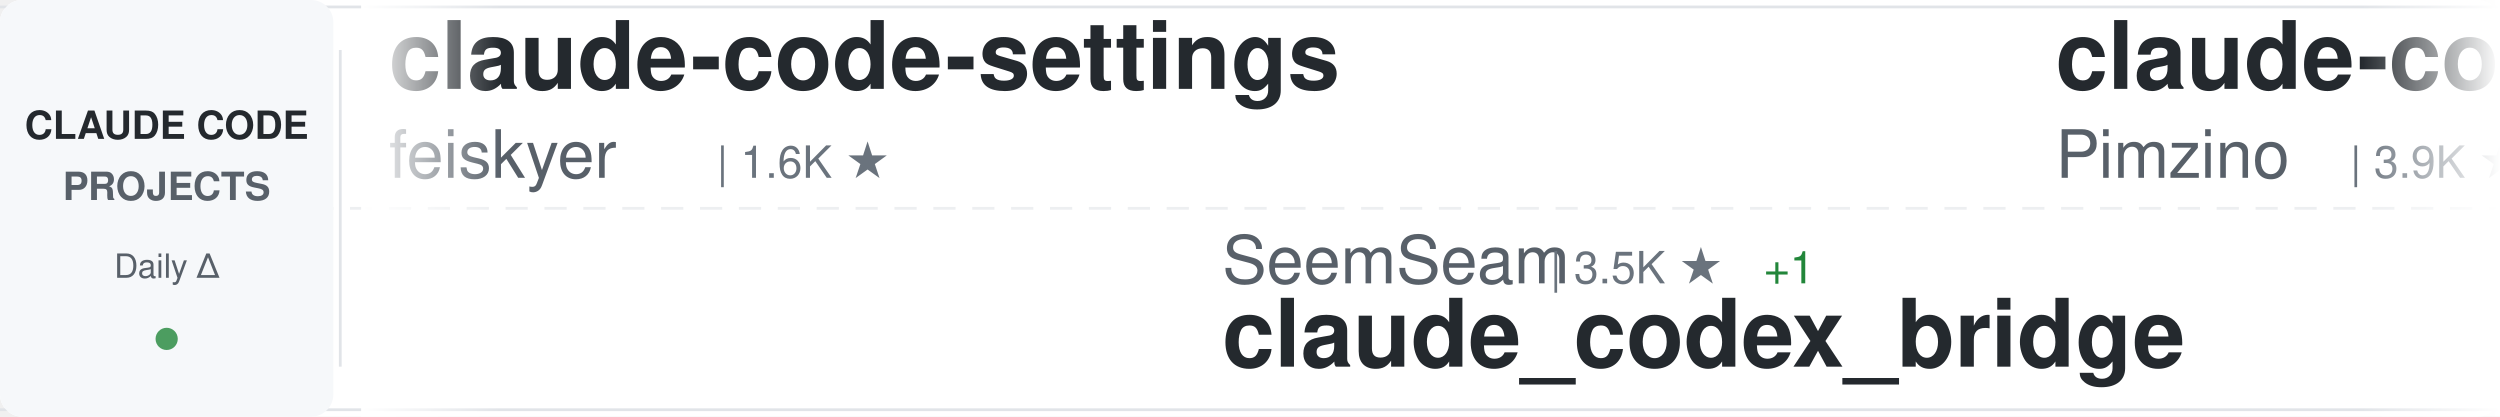
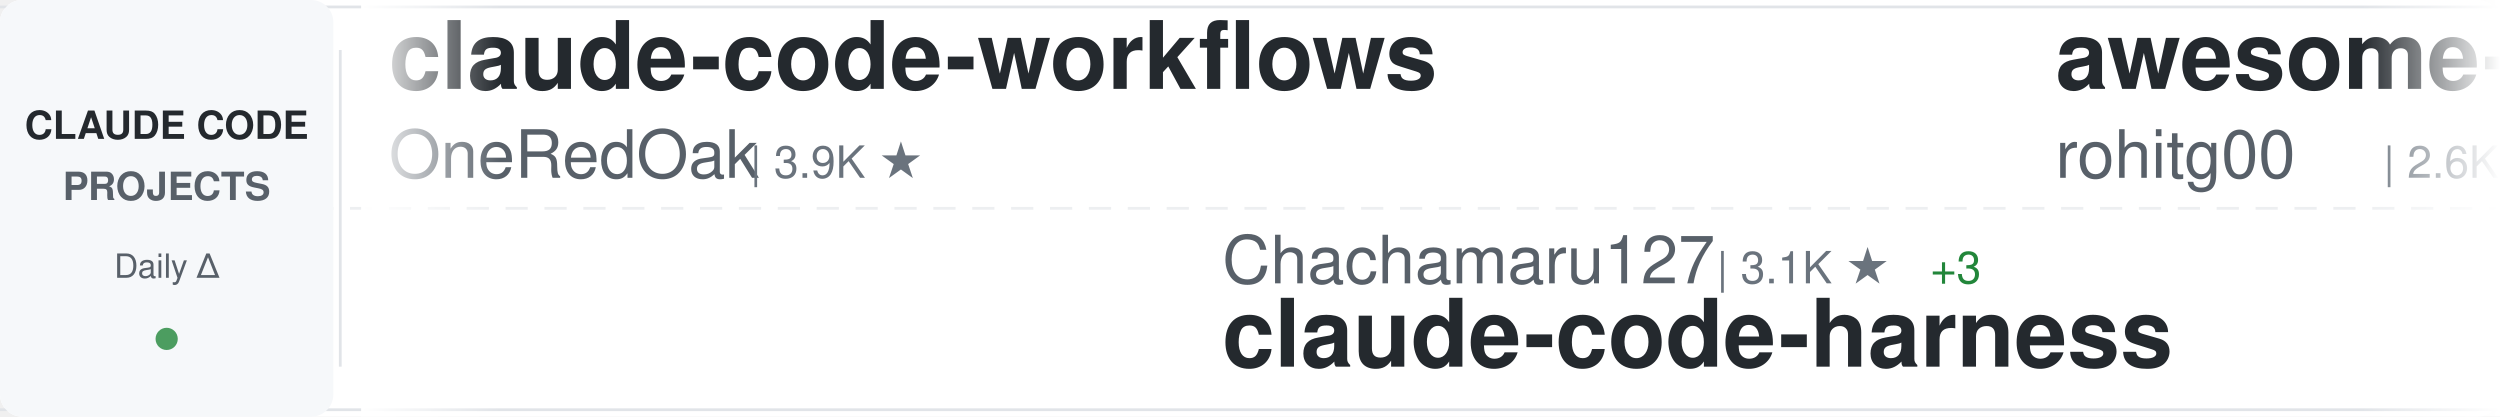
<svg xmlns="http://www.w3.org/2000/svg" width="900" height="150">
  <defs>
    <linearGradient id="awesomeLeftFade" x1="0%" y1="0%" x2="100%" y2="0%">
      <stop offset="0%" style="stop-color:#ffffff;stop-opacity:1" />
      <stop offset="100%" style="stop-color:#ffffff;stop-opacity:0" />
    </linearGradient>
    <linearGradient id="awesomeRightFade" x1="0%" y1="0%" x2="100%" y2="0%">
      <stop offset="0%" style="stop-color:#ffffff;stop-opacity:0" />
      <stop offset="100%" style="stop-color:#ffffff;stop-opacity:1" />
    </linearGradient>
  </defs>
  <rect width="900" height="150" fill="#ffffff" rx="8" />
  <rect x="0" y="2" width="900" height="1" fill="#e1e4e8" />
  <rect x="0" y="147" width="900" height="1" fill="#e1e4e8" />
  <line x1="0" y1="75" x2="900" y2="75" stroke="#e1e4e8" stroke-width="1" stroke-dasharray="8 6" opacity="0.6" />
  <rect x="0" y="0" width="120" height="150" fill="#f6f8fa" rx="8" />
  <text x="60" y="50" font-family="-apple-system, BlinkMacSystemFont, 'Segoe UI', Helvetica, Arial, sans-serif" font-size="14" font-weight="600" fill="#24292e" text-anchor="middle">CLAUDE CODE</text>
  <text x="60" y="72" font-family="-apple-system, BlinkMacSystemFont, 'Segoe UI', Helvetica, Arial, sans-serif" font-size="14" font-weight="600" fill="#586069" text-anchor="middle">PROJECTS</text>
  <text x="60" y="100" font-family="-apple-system, BlinkMacSystemFont, 'Segoe UI', Helvetica, Arial, sans-serif" font-size="12" font-weight="500" fill="#586069" text-anchor="middle">Daily Δ</text>
  <circle cx="60" cy="122" r="4" fill="#22863a" opacity="0.8" />
  <rect x="122" y="18" width="1" height="114" fill="#e1e4e8" />
  <clipPath id="awesomeTickerClip">
    <rect x="130" y="0" width="770" height="150" />
  </clipPath>
  <g clip-path="url(#awesomeTickerClip)">
    <g id="awesomeTickerItems">
      <animateTransform attributeName="transform" attributeType="XML" type="translate" from="0 0" to="-3000 0" dur="54s" repeatCount="indefinite" />
      <g transform="translate(0, 0)">
-         <text x="140" y="32" font-family="-apple-system, BlinkMacSystemFont, 'Segoe UI', Helvetica, Arial, sans-serif" font-size="34" font-weight="600" fill="#24292e">claude-code-settings</text>
-         <text x="140" y="64" font-family="-apple-system, BlinkMacSystemFont, 'Segoe UI', Helvetica, Arial, sans-serif" font-size="24" font-weight="400" fill="#586069">feiskyer</text>
-         <text x="258" y="64" font-family="-apple-system, BlinkMacSystemFont, 'Segoe UI', Helvetica, Arial, sans-serif" font-size="16" font-weight="500" fill="#6a737d">| 1.6K ★</text>
+         <text x="140" y="32" font-family="-apple-system, BlinkMacSystemFont, 'Segoe UI', Helvetica, Arial, sans-serif" font-size="34" font-weight="600" fill="#24292e">claude-code-workflows</text>
+         <text x="140" y="64" font-family="-apple-system, BlinkMacSystemFont, 'Segoe UI', Helvetica, Arial, sans-serif" font-size="24" font-weight="400" fill="#586069">OneRedOak</text>
+         <text x="270" y="64" font-family="-apple-system, BlinkMacSystemFont, 'Segoe UI', Helvetica, Arial, sans-serif" font-size="16" font-weight="500" fill="#6a737d">| 3.9K ★</text>
      </g>
      <g transform="translate(300, 0)">
-         <text x="140" y="102" font-family="-apple-system, BlinkMacSystemFont, 'Segoe UI', Helvetica, Arial, sans-serif" font-size="24" font-weight="400" fill="#586069">SeemSeam</text>
-         <text x="258" y="102" font-family="-apple-system, BlinkMacSystemFont, 'Segoe UI', Helvetica, Arial, sans-serif" font-size="16" font-weight="500" fill="#6a737d">| 3.5K ★</text>
-         <text x="335" y="102" font-family="-apple-system, BlinkMacSystemFont, 'Segoe UI', Helvetica, Arial, sans-serif" font-size="16" font-weight="500" fill="#22863a"> +1</text>
-         <text x="140" y="132" font-family="-apple-system, BlinkMacSystemFont, 'Segoe UI', Helvetica, Arial, sans-serif" font-size="34" font-weight="600" fill="#24292e">claude_codex_bridge</text>
+         <text x="140" y="102" font-family="-apple-system, BlinkMacSystemFont, 'Segoe UI', Helvetica, Arial, sans-serif" font-size="24" font-weight="400" fill="#586069">Chachamaru127</text>
+         <text x="318" y="102" font-family="-apple-system, BlinkMacSystemFont, 'Segoe UI', Helvetica, Arial, sans-serif" font-size="16" font-weight="500" fill="#6a737d">| 3.1K ★</text>
+         <text x="395" y="102" font-family="-apple-system, BlinkMacSystemFont, 'Segoe UI', Helvetica, Arial, sans-serif" font-size="16" font-weight="500" fill="#22863a"> +3</text>
+         <text x="140" y="132" font-family="-apple-system, BlinkMacSystemFont, 'Segoe UI', Helvetica, Arial, sans-serif" font-size="34" font-weight="600" fill="#24292e">claude-code-harness</text>
      </g>
      <g transform="translate(600, 0)">
-         <text x="140" y="32" font-family="-apple-system, BlinkMacSystemFont, 'Segoe UI', Helvetica, Arial, sans-serif" font-size="34" font-weight="600" fill="#24292e">claude-code-spec-workflo...</text>
-         <text x="140" y="64" font-family="-apple-system, BlinkMacSystemFont, 'Segoe UI', Helvetica, Arial, sans-serif" font-size="24" font-weight="400" fill="#586069">Pimzino</text>
-         <text x="246" y="64" font-family="-apple-system, BlinkMacSystemFont, 'Segoe UI', Helvetica, Arial, sans-serif" font-size="16" font-weight="500" fill="#6a737d">| 3.9K ★</text>
-         <text x="323" y="64" font-family="-apple-system, BlinkMacSystemFont, 'Segoe UI', Helvetica, Arial, sans-serif" font-size="16" font-weight="500" fill="#cb2431"> -1</text>
+         <text x="140" y="32" font-family="-apple-system, BlinkMacSystemFont, 'Segoe UI', Helvetica, Arial, sans-serif" font-size="34" font-weight="600" fill="#24292e">awesome-claude-code-tool...</text>
+         <text x="140" y="64" font-family="-apple-system, BlinkMacSystemFont, 'Segoe UI', Helvetica, Arial, sans-serif" font-size="24" font-weight="400" fill="#586069">rohitg00</text>
+         <text x="258" y="64" font-family="-apple-system, BlinkMacSystemFont, 'Segoe UI', Helvetica, Arial, sans-serif" font-size="16" font-weight="500" fill="#6a737d">| 2.6K ★</text>
+         <text x="335" y="64" font-family="-apple-system, BlinkMacSystemFont, 'Segoe UI', Helvetica, Arial, sans-serif" font-size="16" font-weight="500" fill="#22863a"> +1</text>
      </g>
      <g transform="translate(900, 0)">
-         <text x="140" y="102" font-family="-apple-system, BlinkMacSystemFont, 'Segoe UI', Helvetica, Arial, sans-serif" font-size="24" font-weight="400" fill="#586069">ochamber</text>
-         <text x="258" y="102" font-family="-apple-system, BlinkMacSystemFont, 'Segoe UI', Helvetica, Arial, sans-serif" font-size="16" font-weight="500" fill="#6a737d">| 1 ★</text>
-         <text x="140" y="132" font-family="-apple-system, BlinkMacSystemFont, 'Segoe UI', Helvetica, Arial, sans-serif" font-size="34" font-weight="600" fill="#24292e">claude-code</text>
+         <text x="140" y="102" font-family="-apple-system, BlinkMacSystemFont, 'Segoe UI', Helvetica, Arial, sans-serif" font-size="24" font-weight="400" fill="#586069">krusemediallc</text>
+         <text x="318" y="102" font-family="-apple-system, BlinkMacSystemFont, 'Segoe UI', Helvetica, Arial, sans-serif" font-size="16" font-weight="500" fill="#6a737d">| 1.5K ★</text>
+         <text x="140" y="132" font-family="-apple-system, BlinkMacSystemFont, 'Segoe UI', Helvetica, Arial, sans-serif" font-size="34" font-weight="600" fill="#24292e">arcads-claude-code</text>
      </g>
      <g transform="translate(1200, 0)">
-         <text x="140" y="32" font-family="-apple-system, BlinkMacSystemFont, 'Segoe UI', Helvetica, Arial, sans-serif" font-size="34" font-weight="600" fill="#24292e">Claude-Code</text>
-         <text x="140" y="64" font-family="-apple-system, BlinkMacSystemFont, 'Segoe UI', Helvetica, Arial, sans-serif" font-size="24" font-weight="400" fill="#586069">OrcaWhisper</text>
-         <text x="294" y="64" font-family="-apple-system, BlinkMacSystemFont, 'Segoe UI', Helvetica, Arial, sans-serif" font-size="16" font-weight="500" fill="#6a737d">| 94 ★</text>
+         <text x="140" y="32" font-family="-apple-system, BlinkMacSystemFont, 'Segoe UI', Helvetica, Arial, sans-serif" font-size="34" font-weight="600" fill="#24292e">ECC</text>
+         <text x="140" y="64" font-family="-apple-system, BlinkMacSystemFont, 'Segoe UI', Helvetica, Arial, sans-serif" font-size="24" font-weight="400" fill="#586069">affaan-m</text>
+         <text x="258" y="64" font-family="-apple-system, BlinkMacSystemFont, 'Segoe UI', Helvetica, Arial, sans-serif" font-size="16" font-weight="500" fill="#6a737d">| 253.6K ★</text>
+         <text x="353" y="64" font-family="-apple-system, BlinkMacSystemFont, 'Segoe UI', Helvetica, Arial, sans-serif" font-size="16" font-weight="500" fill="#22863a"> +541</text>
      </g>
      <g transform="translate(1500, 0)">
-         <text x="140" y="102" font-family="-apple-system, BlinkMacSystemFont, 'Segoe UI', Helvetica, Arial, sans-serif" font-size="24" font-weight="400" fill="#586069">pedrohcgs</text>
-         <text x="270" y="102" font-family="-apple-system, BlinkMacSystemFont, 'Segoe UI', Helvetica, Arial, sans-serif" font-size="16" font-weight="500" fill="#6a737d">| 1.6K ★</text>
-         <text x="140" y="132" font-family="-apple-system, BlinkMacSystemFont, 'Segoe UI', Helvetica, Arial, sans-serif" font-size="34" font-weight="600" fill="#24292e">claude-code-my-workflow</text>
+         <text x="140" y="102" font-family="-apple-system, BlinkMacSystemFont, 'Segoe UI', Helvetica, Arial, sans-serif" font-size="24" font-weight="400" fill="#586069">frankbria</text>
+         <text x="270" y="102" font-family="-apple-system, BlinkMacSystemFont, 'Segoe UI', Helvetica, Arial, sans-serif" font-size="16" font-weight="500" fill="#6a737d">| 9.6K ★</text>
+         <text x="347" y="102" font-family="-apple-system, BlinkMacSystemFont, 'Segoe UI', Helvetica, Arial, sans-serif" font-size="16" font-weight="500" fill="#cb2431"> -1</text>
+         <text x="140" y="132" font-family="-apple-system, BlinkMacSystemFont, 'Segoe UI', Helvetica, Arial, sans-serif" font-size="34" font-weight="600" fill="#24292e">ralph-claude-code</text>
      </g>
      <g transform="translate(1800, 0)">
-         <text x="140" y="32" font-family="-apple-system, BlinkMacSystemFont, 'Segoe UI', Helvetica, Arial, sans-serif" font-size="34" font-weight="600" fill="#24292e">claude-code-hooks-master...</text>
-         <text x="140" y="64" font-family="-apple-system, BlinkMacSystemFont, 'Segoe UI', Helvetica, Arial, sans-serif" font-size="24" font-weight="400" fill="#586069">disler</text>
-         <text x="234" y="64" font-family="-apple-system, BlinkMacSystemFont, 'Segoe UI', Helvetica, Arial, sans-serif" font-size="16" font-weight="500" fill="#6a737d">| 3.9K ★</text>
+         <text x="140" y="32" font-family="-apple-system, BlinkMacSystemFont, 'Segoe UI', Helvetica, Arial, sans-serif" font-size="34" font-weight="600" fill="#24292e">claude-code-analysis</text>
+         <text x="140" y="64" font-family="-apple-system, BlinkMacSystemFont, 'Segoe UI', Helvetica, Arial, sans-serif" font-size="24" font-weight="400" fill="#586069">liuup</text>
+         <text x="222" y="64" font-family="-apple-system, BlinkMacSystemFont, 'Segoe UI', Helvetica, Arial, sans-serif" font-size="16" font-weight="500" fill="#6a737d">| 3.9K ★</text>
+         <text x="299" y="64" font-family="-apple-system, BlinkMacSystemFont, 'Segoe UI', Helvetica, Arial, sans-serif" font-size="16" font-weight="500" fill="#22863a"> +2</text>
      </g>
      <g transform="translate(2100, 0)">
-         <text x="140" y="102" font-family="-apple-system, BlinkMacSystemFont, 'Segoe UI', Helvetica, Arial, sans-serif" font-size="24" font-weight="400" fill="#586069">AprilNEA</text>
-         <text x="258" y="102" font-family="-apple-system, BlinkMacSystemFont, 'Segoe UI', Helvetica, Arial, sans-serif" font-size="16" font-weight="500" fill="#6a737d">| 392 ★</text>
+         <text x="140" y="102" font-family="-apple-system, BlinkMacSystemFont, 'Segoe UI', Helvetica, Arial, sans-serif" font-size="24" font-weight="400" fill="#586069">repowise-dev</text>
+         <text x="306" y="102" font-family="-apple-system, BlinkMacSystemFont, 'Segoe UI', Helvetica, Arial, sans-serif" font-size="16" font-weight="500" fill="#6a737d">| 1.2K ★</text>
+         <text x="140" y="132" font-family="-apple-system, BlinkMacSystemFont, 'Segoe UI', Helvetica, Arial, sans-serif" font-size="34" font-weight="600" fill="#24292e">claude-code-prompts</text>
+       </g>
+       <g transform="translate(2400, 0)">
+         <text x="140" y="32" font-family="-apple-system, BlinkMacSystemFont, 'Segoe UI', Helvetica, Arial, sans-serif" font-size="34" font-weight="600" fill="#24292e">how-claude-code-works</text>
+         <text x="140" y="64" font-family="-apple-system, BlinkMacSystemFont, 'Segoe UI', Helvetica, Arial, sans-serif" font-size="24" font-weight="400" fill="#586069">Windy3f3f3f3f</text>
+         <text x="318" y="64" font-family="-apple-system, BlinkMacSystemFont, 'Segoe UI', Helvetica, Arial, sans-serif" font-size="16" font-weight="500" fill="#6a737d">| 3.6K ★</text>
+       </g>
+       <g transform="translate(2700, 0)">
+         <text x="140" y="102" font-family="-apple-system, BlinkMacSystemFont, 'Segoe UI', Helvetica, Arial, sans-serif" font-size="24" font-weight="400" fill="#586069">hangsman</text>
+         <text x="258" y="102" font-family="-apple-system, BlinkMacSystemFont, 'Segoe UI', Helvetica, Arial, sans-serif" font-size="16" font-weight="500" fill="#6a737d">| 794 ★</text>
+         <text x="326" y="102" font-family="-apple-system, BlinkMacSystemFont, 'Segoe UI', Helvetica, Arial, sans-serif" font-size="16" font-weight="500" fill="#22863a"> +1</text>
        <text x="140" y="132" font-family="-apple-system, BlinkMacSystemFont, 'Segoe UI', Helvetica, Arial, sans-serif" font-size="34" font-weight="600" fill="#24292e">claude-code-source</text>
      </g>
-       <g transform="translate(2400, 0)">
-         <text x="140" y="32" font-family="-apple-system, BlinkMacSystemFont, 'Segoe UI', Helvetica, Arial, sans-serif" font-size="34" font-weight="600" fill="#24292e">claude-code-hub</text>
-         <text x="140" y="64" font-family="-apple-system, BlinkMacSystemFont, 'Segoe UI', Helvetica, Arial, sans-serif" font-size="24" font-weight="400" fill="#586069">ding113</text>
-         <text x="246" y="64" font-family="-apple-system, BlinkMacSystemFont, 'Segoe UI', Helvetica, Arial, sans-serif" font-size="16" font-weight="500" fill="#6a737d">| 3.4K ★</text>
-       </g>
-       <g transform="translate(2700, 0)">
-         <text x="140" y="102" font-family="-apple-system, BlinkMacSystemFont, 'Segoe UI', Helvetica, Arial, sans-serif" font-size="24" font-weight="400" fill="#586069">Tinkeringg-Lab</text>
-         <text x="330" y="102" font-family="-apple-system, BlinkMacSystemFont, 'Segoe UI', Helvetica, Arial, sans-serif" font-size="16" font-weight="500" fill="#6a737d">| 212 ★</text>
-         <text x="140" y="132" font-family="-apple-system, BlinkMacSystemFont, 'Segoe UI', Helvetica, Arial, sans-serif" font-size="34" font-weight="600" fill="#24292e">claude-code</text>
-       </g>
      <g transform="translate(3000, 0)">
-         <text x="140" y="32" font-family="-apple-system, BlinkMacSystemFont, 'Segoe UI', Helvetica, Arial, sans-serif" font-size="34" font-weight="600" fill="#24292e">claude-code-settings</text>
-         <text x="140" y="64" font-family="-apple-system, BlinkMacSystemFont, 'Segoe UI', Helvetica, Arial, sans-serif" font-size="24" font-weight="400" fill="#586069">feiskyer</text>
-         <text x="258" y="64" font-family="-apple-system, BlinkMacSystemFont, 'Segoe UI', Helvetica, Arial, sans-serif" font-size="16" font-weight="500" fill="#6a737d">| 1.6K ★</text>
+         <text x="140" y="32" font-family="-apple-system, BlinkMacSystemFont, 'Segoe UI', Helvetica, Arial, sans-serif" font-size="34" font-weight="600" fill="#24292e">claude-code-workflows</text>
+         <text x="140" y="64" font-family="-apple-system, BlinkMacSystemFont, 'Segoe UI', Helvetica, Arial, sans-serif" font-size="24" font-weight="400" fill="#586069">OneRedOak</text>
+         <text x="270" y="64" font-family="-apple-system, BlinkMacSystemFont, 'Segoe UI', Helvetica, Arial, sans-serif" font-size="16" font-weight="500" fill="#6a737d">| 3.9K ★</text>
      </g>
      <g transform="translate(3300, 0)">
-         <text x="140" y="102" font-family="-apple-system, BlinkMacSystemFont, 'Segoe UI', Helvetica, Arial, sans-serif" font-size="24" font-weight="400" fill="#586069">SeemSeam</text>
-         <text x="258" y="102" font-family="-apple-system, BlinkMacSystemFont, 'Segoe UI', Helvetica, Arial, sans-serif" font-size="16" font-weight="500" fill="#6a737d">| 3.5K ★</text>
-         <text x="335" y="102" font-family="-apple-system, BlinkMacSystemFont, 'Segoe UI', Helvetica, Arial, sans-serif" font-size="16" font-weight="500" fill="#22863a"> +1</text>
-         <text x="140" y="132" font-family="-apple-system, BlinkMacSystemFont, 'Segoe UI', Helvetica, Arial, sans-serif" font-size="34" font-weight="600" fill="#24292e">claude_codex_bridge</text>
+         <text x="140" y="102" font-family="-apple-system, BlinkMacSystemFont, 'Segoe UI', Helvetica, Arial, sans-serif" font-size="24" font-weight="400" fill="#586069">Chachamaru127</text>
+         <text x="318" y="102" font-family="-apple-system, BlinkMacSystemFont, 'Segoe UI', Helvetica, Arial, sans-serif" font-size="16" font-weight="500" fill="#6a737d">| 3.1K ★</text>
+         <text x="395" y="102" font-family="-apple-system, BlinkMacSystemFont, 'Segoe UI', Helvetica, Arial, sans-serif" font-size="16" font-weight="500" fill="#22863a"> +3</text>
+         <text x="140" y="132" font-family="-apple-system, BlinkMacSystemFont, 'Segoe UI', Helvetica, Arial, sans-serif" font-size="34" font-weight="600" fill="#24292e">claude-code-harness</text>
      </g>
      <g transform="translate(3600, 0)">
-         <text x="140" y="32" font-family="-apple-system, BlinkMacSystemFont, 'Segoe UI', Helvetica, Arial, sans-serif" font-size="34" font-weight="600" fill="#24292e">claude-code-spec-workflo...</text>
-         <text x="140" y="64" font-family="-apple-system, BlinkMacSystemFont, 'Segoe UI', Helvetica, Arial, sans-serif" font-size="24" font-weight="400" fill="#586069">Pimzino</text>
-         <text x="246" y="64" font-family="-apple-system, BlinkMacSystemFont, 'Segoe UI', Helvetica, Arial, sans-serif" font-size="16" font-weight="500" fill="#6a737d">| 3.9K ★</text>
-         <text x="323" y="64" font-family="-apple-system, BlinkMacSystemFont, 'Segoe UI', Helvetica, Arial, sans-serif" font-size="16" font-weight="500" fill="#cb2431"> -1</text>
+         <text x="140" y="32" font-family="-apple-system, BlinkMacSystemFont, 'Segoe UI', Helvetica, Arial, sans-serif" font-size="34" font-weight="600" fill="#24292e">awesome-claude-code-tool...</text>
+         <text x="140" y="64" font-family="-apple-system, BlinkMacSystemFont, 'Segoe UI', Helvetica, Arial, sans-serif" font-size="24" font-weight="400" fill="#586069">rohitg00</text>
+         <text x="258" y="64" font-family="-apple-system, BlinkMacSystemFont, 'Segoe UI', Helvetica, Arial, sans-serif" font-size="16" font-weight="500" fill="#6a737d">| 2.6K ★</text>
+         <text x="335" y="64" font-family="-apple-system, BlinkMacSystemFont, 'Segoe UI', Helvetica, Arial, sans-serif" font-size="16" font-weight="500" fill="#22863a"> +1</text>
      </g>
      <g transform="translate(3900, 0)">
-         <text x="140" y="102" font-family="-apple-system, BlinkMacSystemFont, 'Segoe UI', Helvetica, Arial, sans-serif" font-size="24" font-weight="400" fill="#586069">ochamber</text>
-         <text x="258" y="102" font-family="-apple-system, BlinkMacSystemFont, 'Segoe UI', Helvetica, Arial, sans-serif" font-size="16" font-weight="500" fill="#6a737d">| 1 ★</text>
-         <text x="140" y="132" font-family="-apple-system, BlinkMacSystemFont, 'Segoe UI', Helvetica, Arial, sans-serif" font-size="34" font-weight="600" fill="#24292e">claude-code</text>
+         <text x="140" y="102" font-family="-apple-system, BlinkMacSystemFont, 'Segoe UI', Helvetica, Arial, sans-serif" font-size="24" font-weight="400" fill="#586069">krusemediallc</text>
+         <text x="318" y="102" font-family="-apple-system, BlinkMacSystemFont, 'Segoe UI', Helvetica, Arial, sans-serif" font-size="16" font-weight="500" fill="#6a737d">| 1.5K ★</text>
+         <text x="140" y="132" font-family="-apple-system, BlinkMacSystemFont, 'Segoe UI', Helvetica, Arial, sans-serif" font-size="34" font-weight="600" fill="#24292e">arcads-claude-code</text>
      </g>
    </g>
  </g>
  <rect x="130" y="0" width="50" height="150" fill="url(#awesomeLeftFade)" />
  <rect x="850" y="0" width="50" height="150" fill="url(#awesomeRightFade)" />
</svg>
